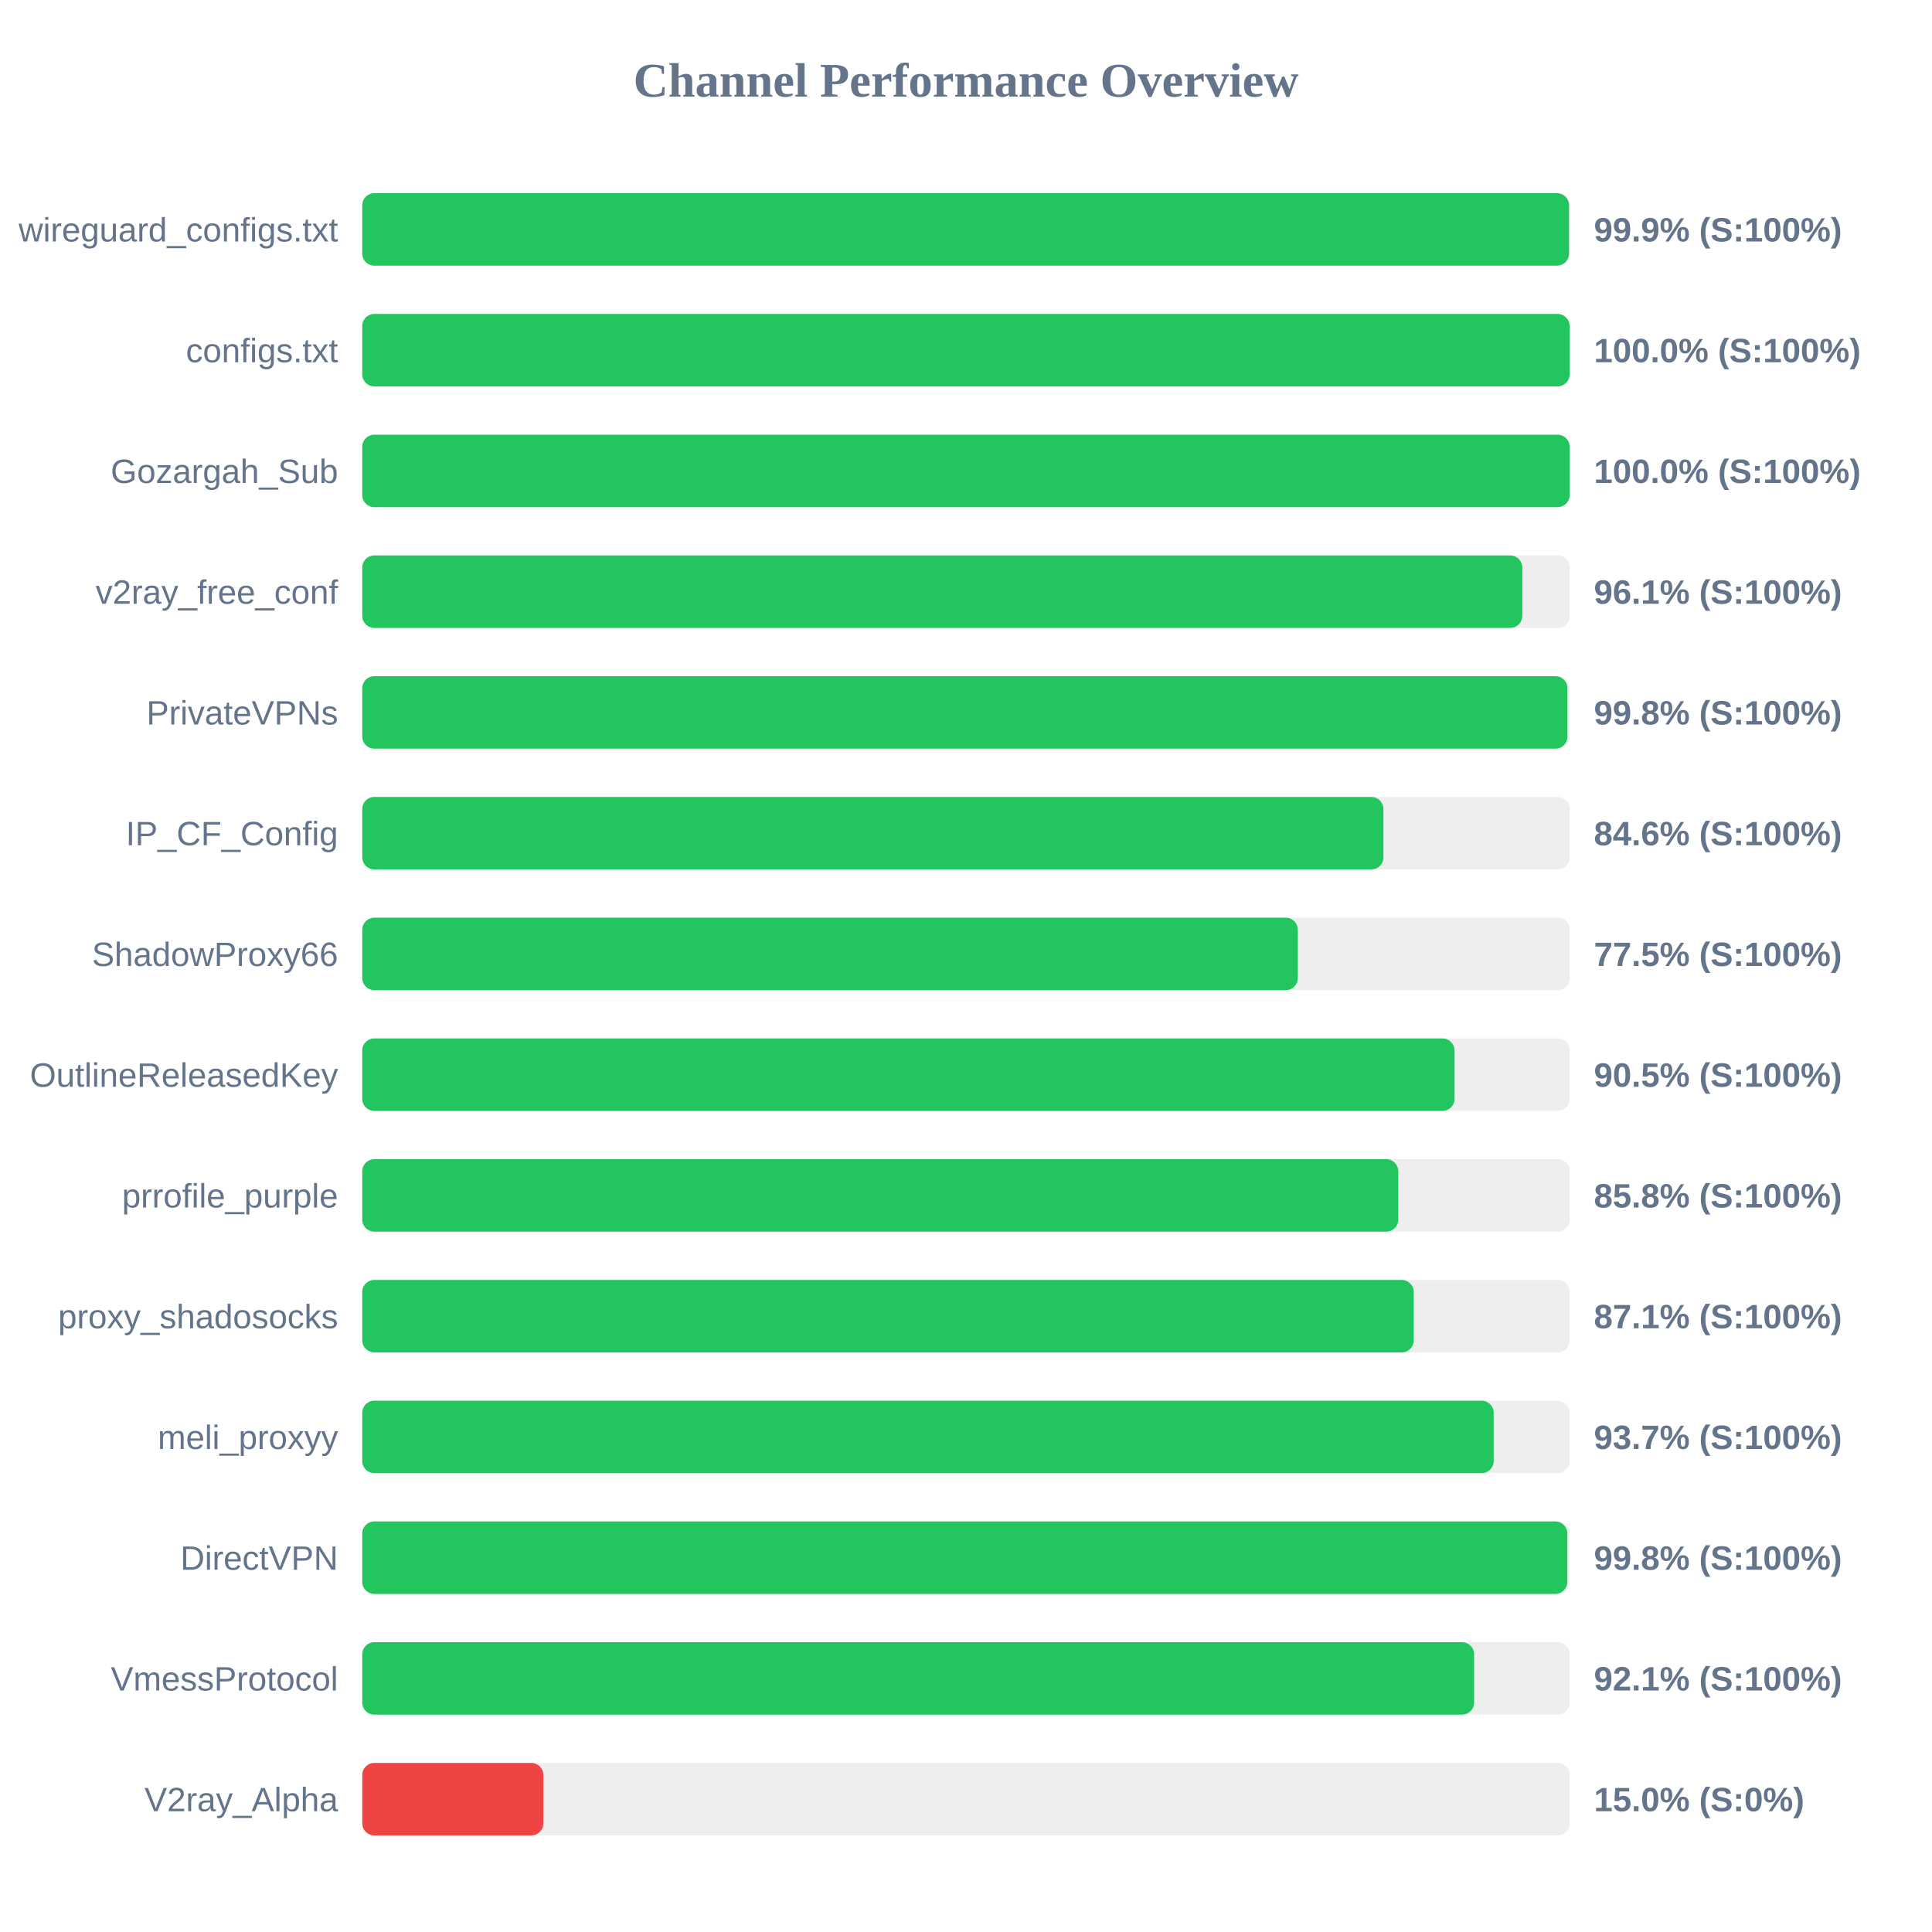
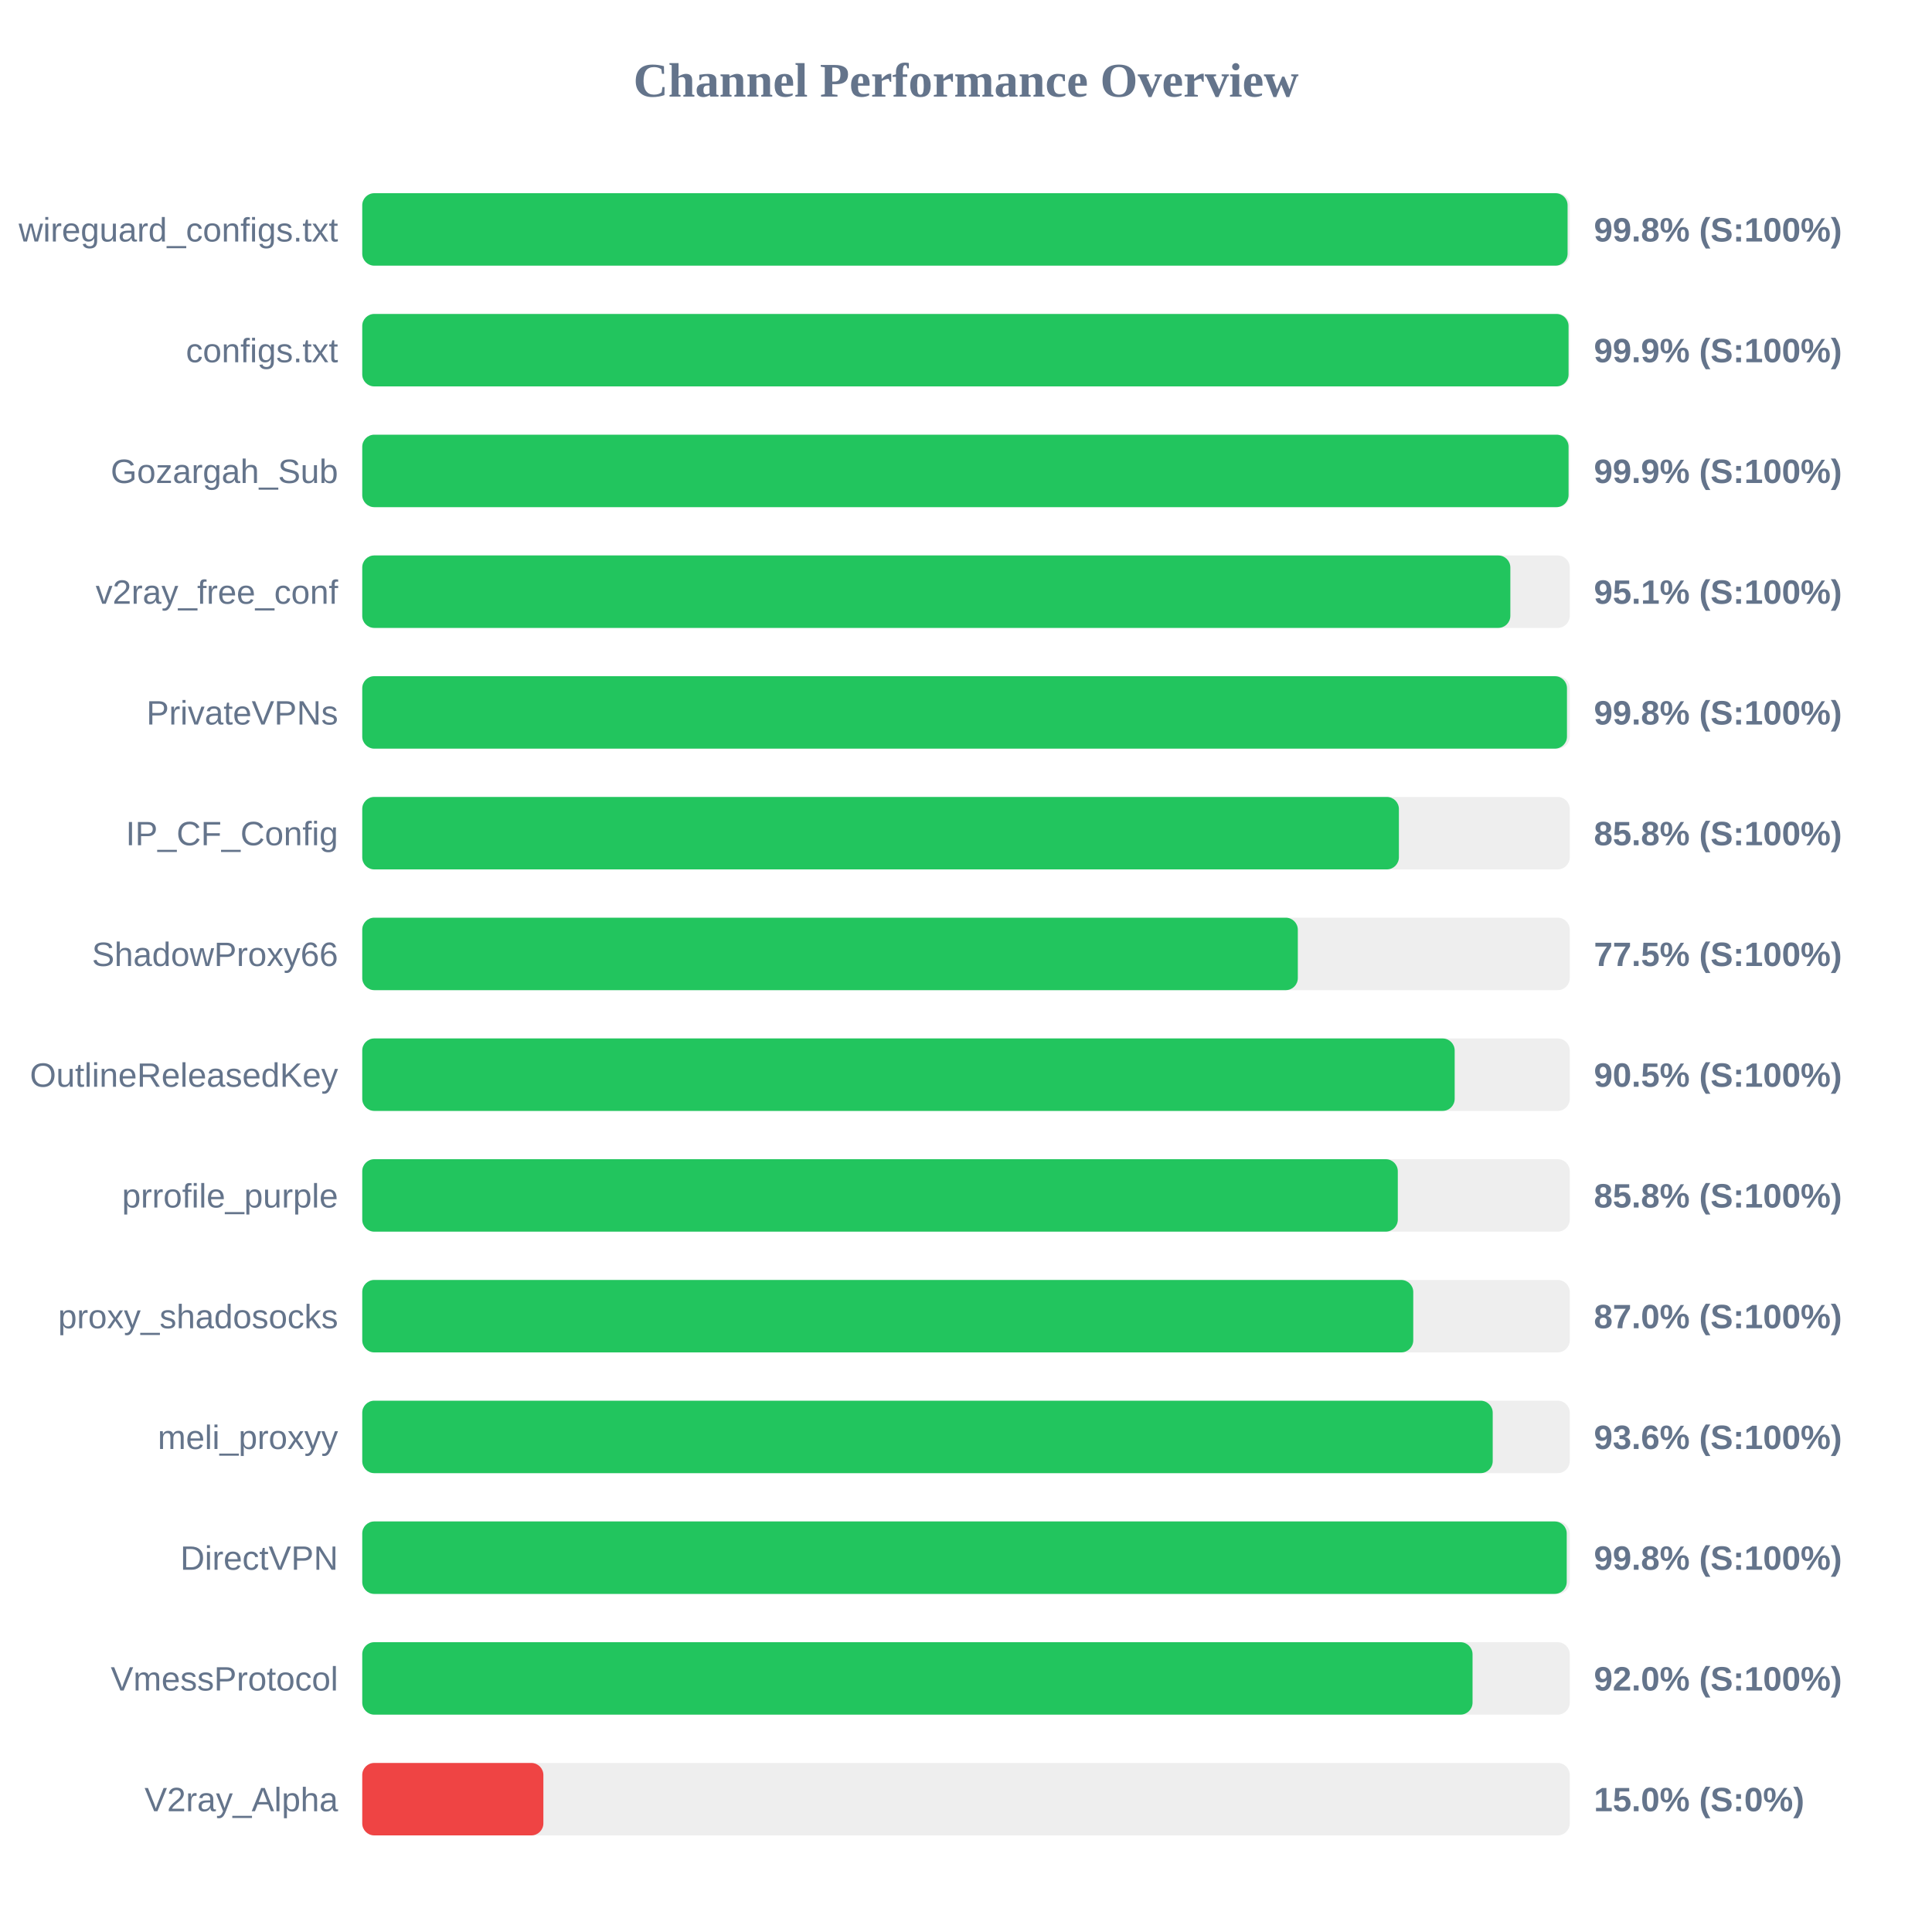
<svg xmlns="http://www.w3.org/2000/svg" width="800" height="800" version="1.1">
  <style>
        .row { font: 14px Arial; fill: #64748b; }
        .score { font: bold 14px Arial; fill: #64748b; }
    </style>
  <text x="400" y="40" text-anchor="middle" font-size="20px" font-weight="bold" fill="#64748b">Channel Performance Overview</text>
  <rect x="150" y="80" width="500" height="30" fill="#eee" rx="5" />
-   <rect x="150" y="80" width="499.7" height="30" fill="#22c55e" rx="5" />
+   <rect x="150" y="80" width="499.1" height="30" fill="#22c55e" rx="5" />
  <text x="140" y="100" text-anchor="end" class="row">wireguard_configs.txt</text>
-   <text x="660" y="100" text-anchor="start" class="score">99.9% (S:100%)</text>
+   <text x="660" y="100" text-anchor="start" class="score">99.8% (S:100%)</text>
  <rect x="150" y="130" width="500" height="30" fill="#eee" rx="5" />
-   <rect x="150" y="130" width="499.95" height="30" fill="#22c55e" rx="5" />
+   <rect x="150" y="130" width="499.5" height="30" fill="#22c55e" rx="5" />
  <text x="140" y="150" text-anchor="end" class="row">configs.txt</text>
-   <text x="660" y="150" text-anchor="start" class="score">100.0% (S:100%)</text>
+   <text x="660" y="150" text-anchor="start" class="score">99.9% (S:100%)</text>
  <rect x="150" y="180" width="500" height="30" fill="#eee" rx="5" />
-   <rect x="150" y="180" width="499.95" height="30" fill="#22c55e" rx="5" />
+   <rect x="150" y="180" width="499.5" height="30" fill="#22c55e" rx="5" />
  <text x="140" y="200" text-anchor="end" class="row">Gozargah_Sub</text>
-   <text x="660" y="200" text-anchor="start" class="score">100.0% (S:100%)</text>
+   <text x="660" y="200" text-anchor="start" class="score">99.9% (S:100%)</text>
  <rect x="150" y="230" width="500" height="30" fill="#eee" rx="5" />
-   <rect x="150" y="230" width="480.35" height="30" fill="#22c55e" rx="5" />
+   <rect x="150" y="230" width="475.4" height="30" fill="#22c55e" rx="5" />
  <text x="140" y="250" text-anchor="end" class="row">v2ray_free_conf</text>
-   <text x="660" y="250" text-anchor="start" class="score">96.1% (S:100%)</text>
+   <text x="660" y="250" text-anchor="start" class="score">95.1% (S:100%)</text>
  <rect x="150" y="280" width="500" height="30" fill="#eee" rx="5" />
-   <rect x="150" y="280" width="499.05" height="30" fill="#22c55e" rx="5" />
+   <rect x="150" y="280" width="498.85" height="30" fill="#22c55e" rx="5" />
  <text x="140" y="300" text-anchor="end" class="row">PrivateVPNs</text>
  <text x="660" y="300" text-anchor="start" class="score">99.8% (S:100%)</text>
  <rect x="150" y="330" width="500" height="30" fill="#eee" rx="5" />
-   <rect x="150" y="330" width="422.85" height="30" fill="#22c55e" rx="5" />
+   <rect x="150" y="330" width="429.25" height="30" fill="#22c55e" rx="5" />
  <text x="140" y="350" text-anchor="end" class="row">IP_CF_Config</text>
-   <text x="660" y="350" text-anchor="start" class="score">84.6% (S:100%)</text>
+   <text x="660" y="350" text-anchor="start" class="score">85.8% (S:100%)</text>
  <rect x="150" y="380" width="500" height="30" fill="#eee" rx="5" />
  <rect x="150" y="380" width="387.4" height="30" fill="#22c55e" rx="5" />
  <text x="140" y="400" text-anchor="end" class="row">ShadowProxy66</text>
  <text x="660" y="400" text-anchor="start" class="score">77.5% (S:100%)</text>
  <rect x="150" y="430" width="500" height="30" fill="#eee" rx="5" />
-   <rect x="150" y="430" width="452.3" height="30" fill="#22c55e" rx="5" />
+   <rect x="150" y="430" width="452.35" height="30" fill="#22c55e" rx="5" />
  <text x="140" y="450" text-anchor="end" class="row">OutlineReleasedKey</text>
  <text x="660" y="450" text-anchor="start" class="score">90.5% (S:100%)</text>
  <rect x="150" y="480" width="500" height="30" fill="#eee" rx="5" />
-   <rect x="150" y="480" width="429.0" height="30" fill="#22c55e" rx="5" />
+   <rect x="150" y="480" width="428.8" height="30" fill="#22c55e" rx="5" />
  <text x="140" y="500" text-anchor="end" class="row">prrofile_purple</text>
  <text x="660" y="500" text-anchor="start" class="score">85.8% (S:100%)</text>
  <rect x="150" y="530" width="500" height="30" fill="#eee" rx="5" />
-   <rect x="150" y="530" width="435.4" height="30" fill="#22c55e" rx="5" />
+   <rect x="150" y="530" width="435.2" height="30" fill="#22c55e" rx="5" />
  <text x="140" y="550" text-anchor="end" class="row">proxy_shadosocks</text>
-   <text x="660" y="550" text-anchor="start" class="score">87.1% (S:100%)</text>
+   <text x="660" y="550" text-anchor="start" class="score">87.0% (S:100%)</text>
  <rect x="150" y="580" width="500" height="30" fill="#eee" rx="5" />
-   <rect x="150" y="580" width="468.5" height="30" fill="#22c55e" rx="5" />
+   <rect x="150" y="580" width="468.1" height="30" fill="#22c55e" rx="5" />
  <text x="140" y="600" text-anchor="end" class="row">meli_proxyy</text>
-   <text x="660" y="600" text-anchor="start" class="score">93.7% (S:100%)</text>
+   <text x="660" y="600" text-anchor="start" class="score">93.6% (S:100%)</text>
  <rect x="150" y="630" width="500" height="30" fill="#eee" rx="5" />
-   <rect x="150" y="630" width="499.0" height="30" fill="#22c55e" rx="5" />
+   <rect x="150" y="630" width="498.75" height="30" fill="#22c55e" rx="5" />
  <text x="140" y="650" text-anchor="end" class="row">DirectVPN</text>
  <text x="660" y="650" text-anchor="start" class="score">99.8% (S:100%)</text>
  <rect x="150" y="680" width="500" height="30" fill="#eee" rx="5" />
-   <rect x="150" y="680" width="460.4" height="30" fill="#22c55e" rx="5" />
+   <rect x="150" y="680" width="459.75" height="30" fill="#22c55e" rx="5" />
  <text x="140" y="700" text-anchor="end" class="row">VmessProtocol</text>
-   <text x="660" y="700" text-anchor="start" class="score">92.1% (S:100%)</text>
+   <text x="660" y="700" text-anchor="start" class="score">92.0% (S:100%)</text>
  <rect x="150" y="730" width="500" height="30" fill="#eee" rx="5" />
  <rect x="150" y="730" width="75.0" height="30" fill="#ef4444" rx="5" />
  <text x="140" y="750" text-anchor="end" class="row">V2ray_Alpha</text>
  <text x="660" y="750" text-anchor="start" class="score">15.0% (S:0%)</text>
</svg>
